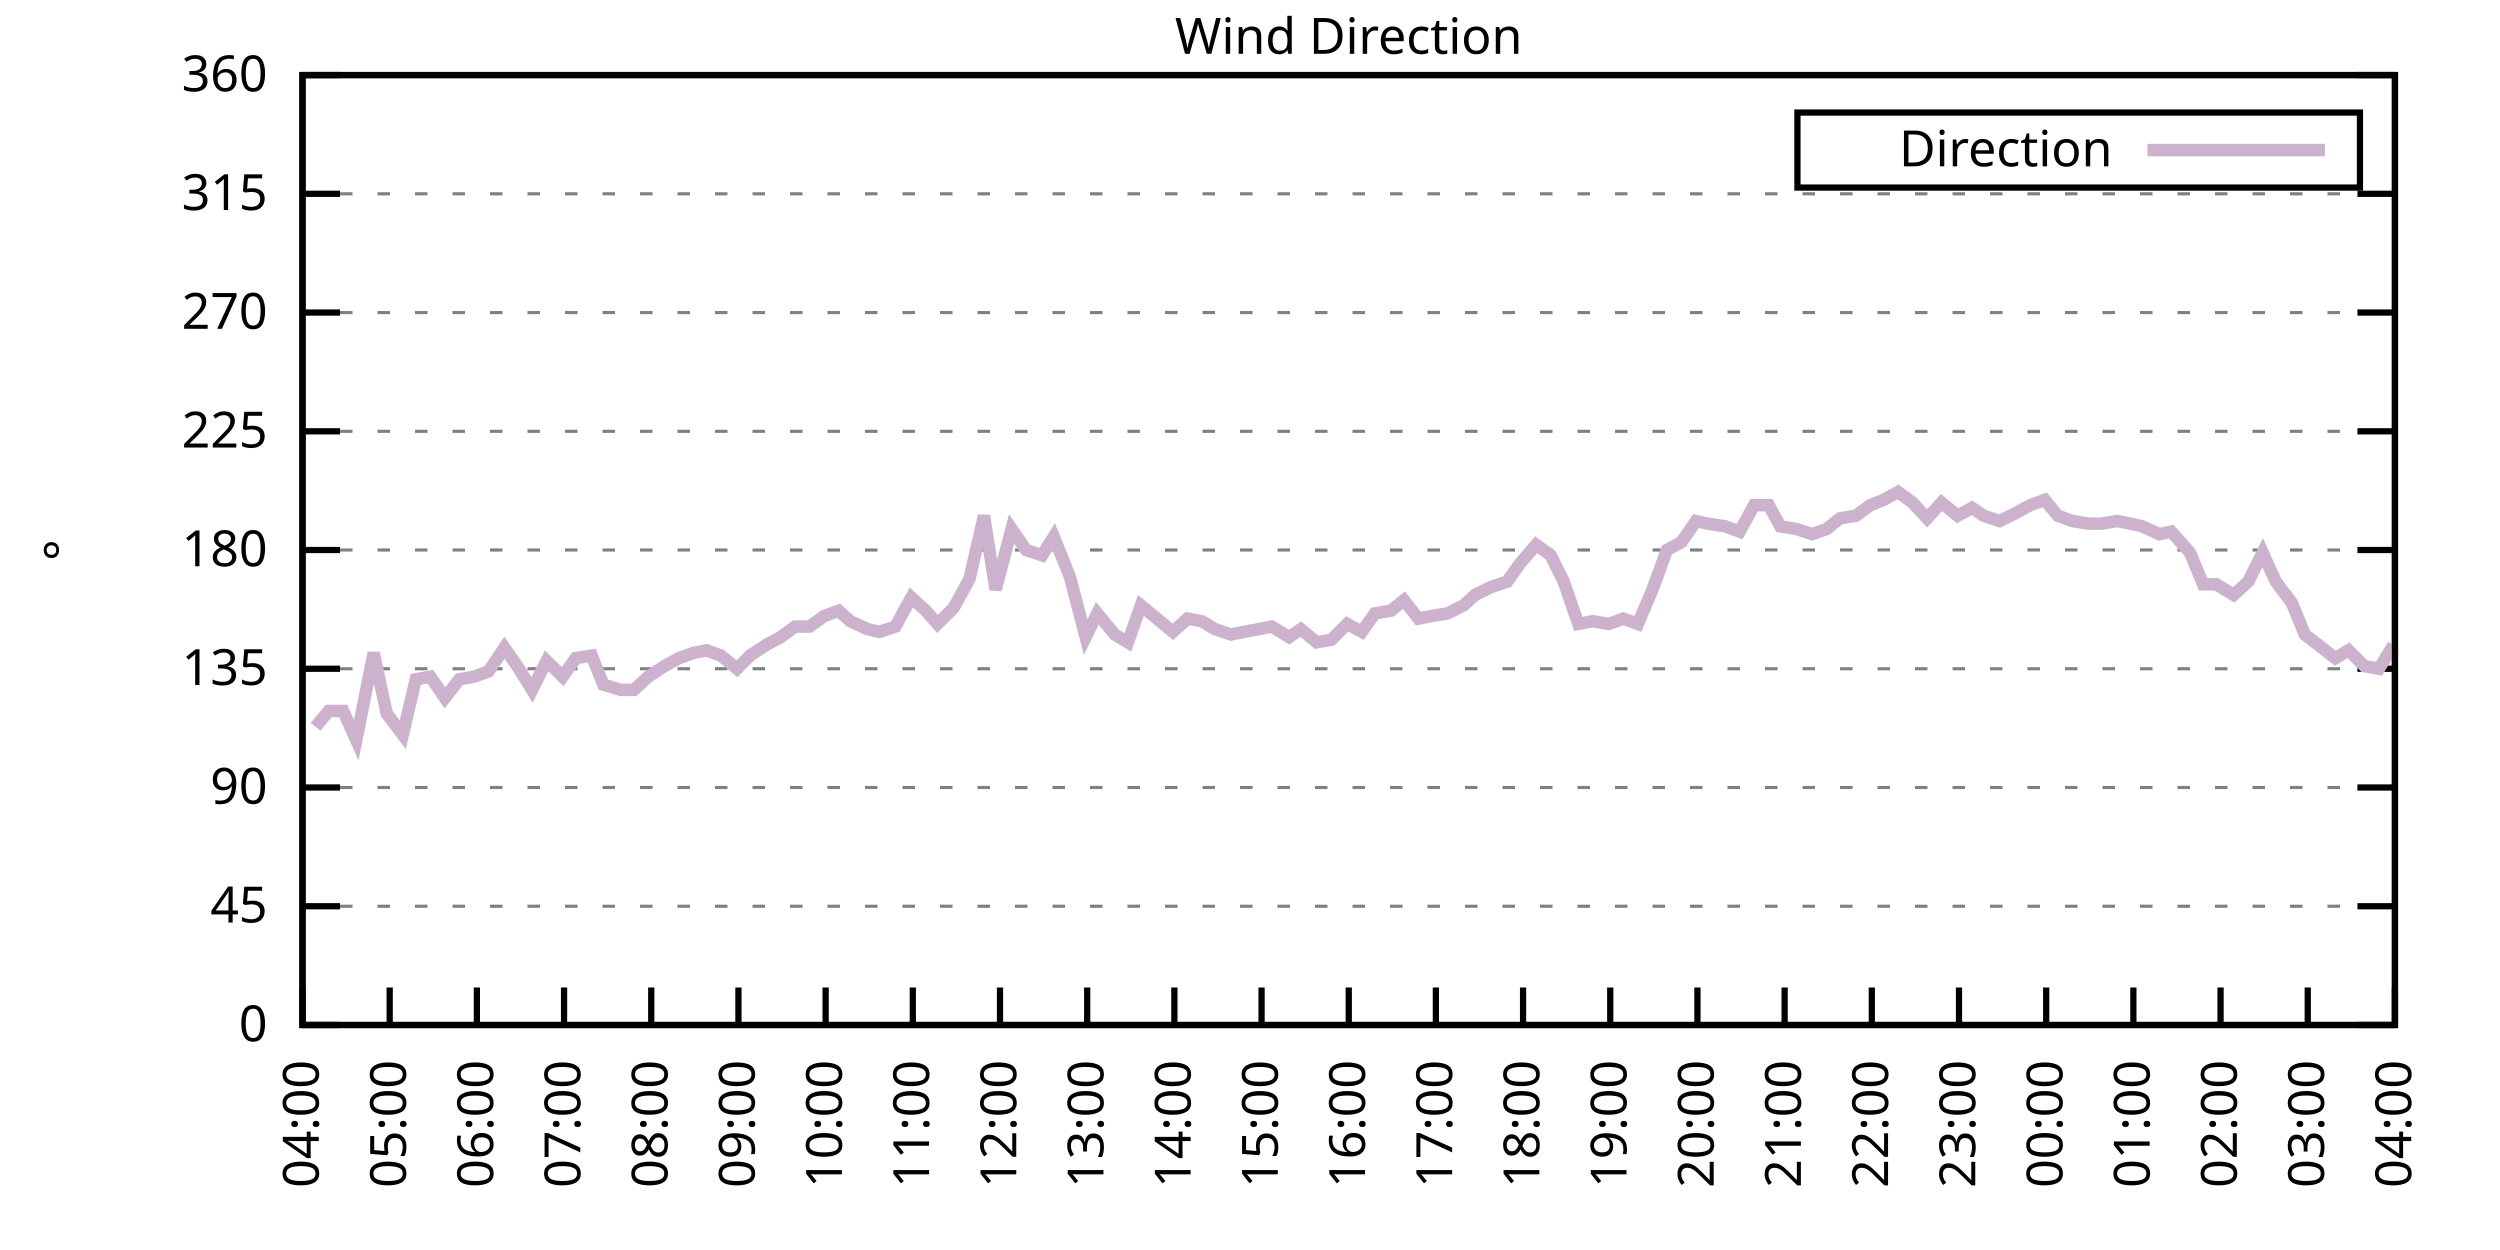
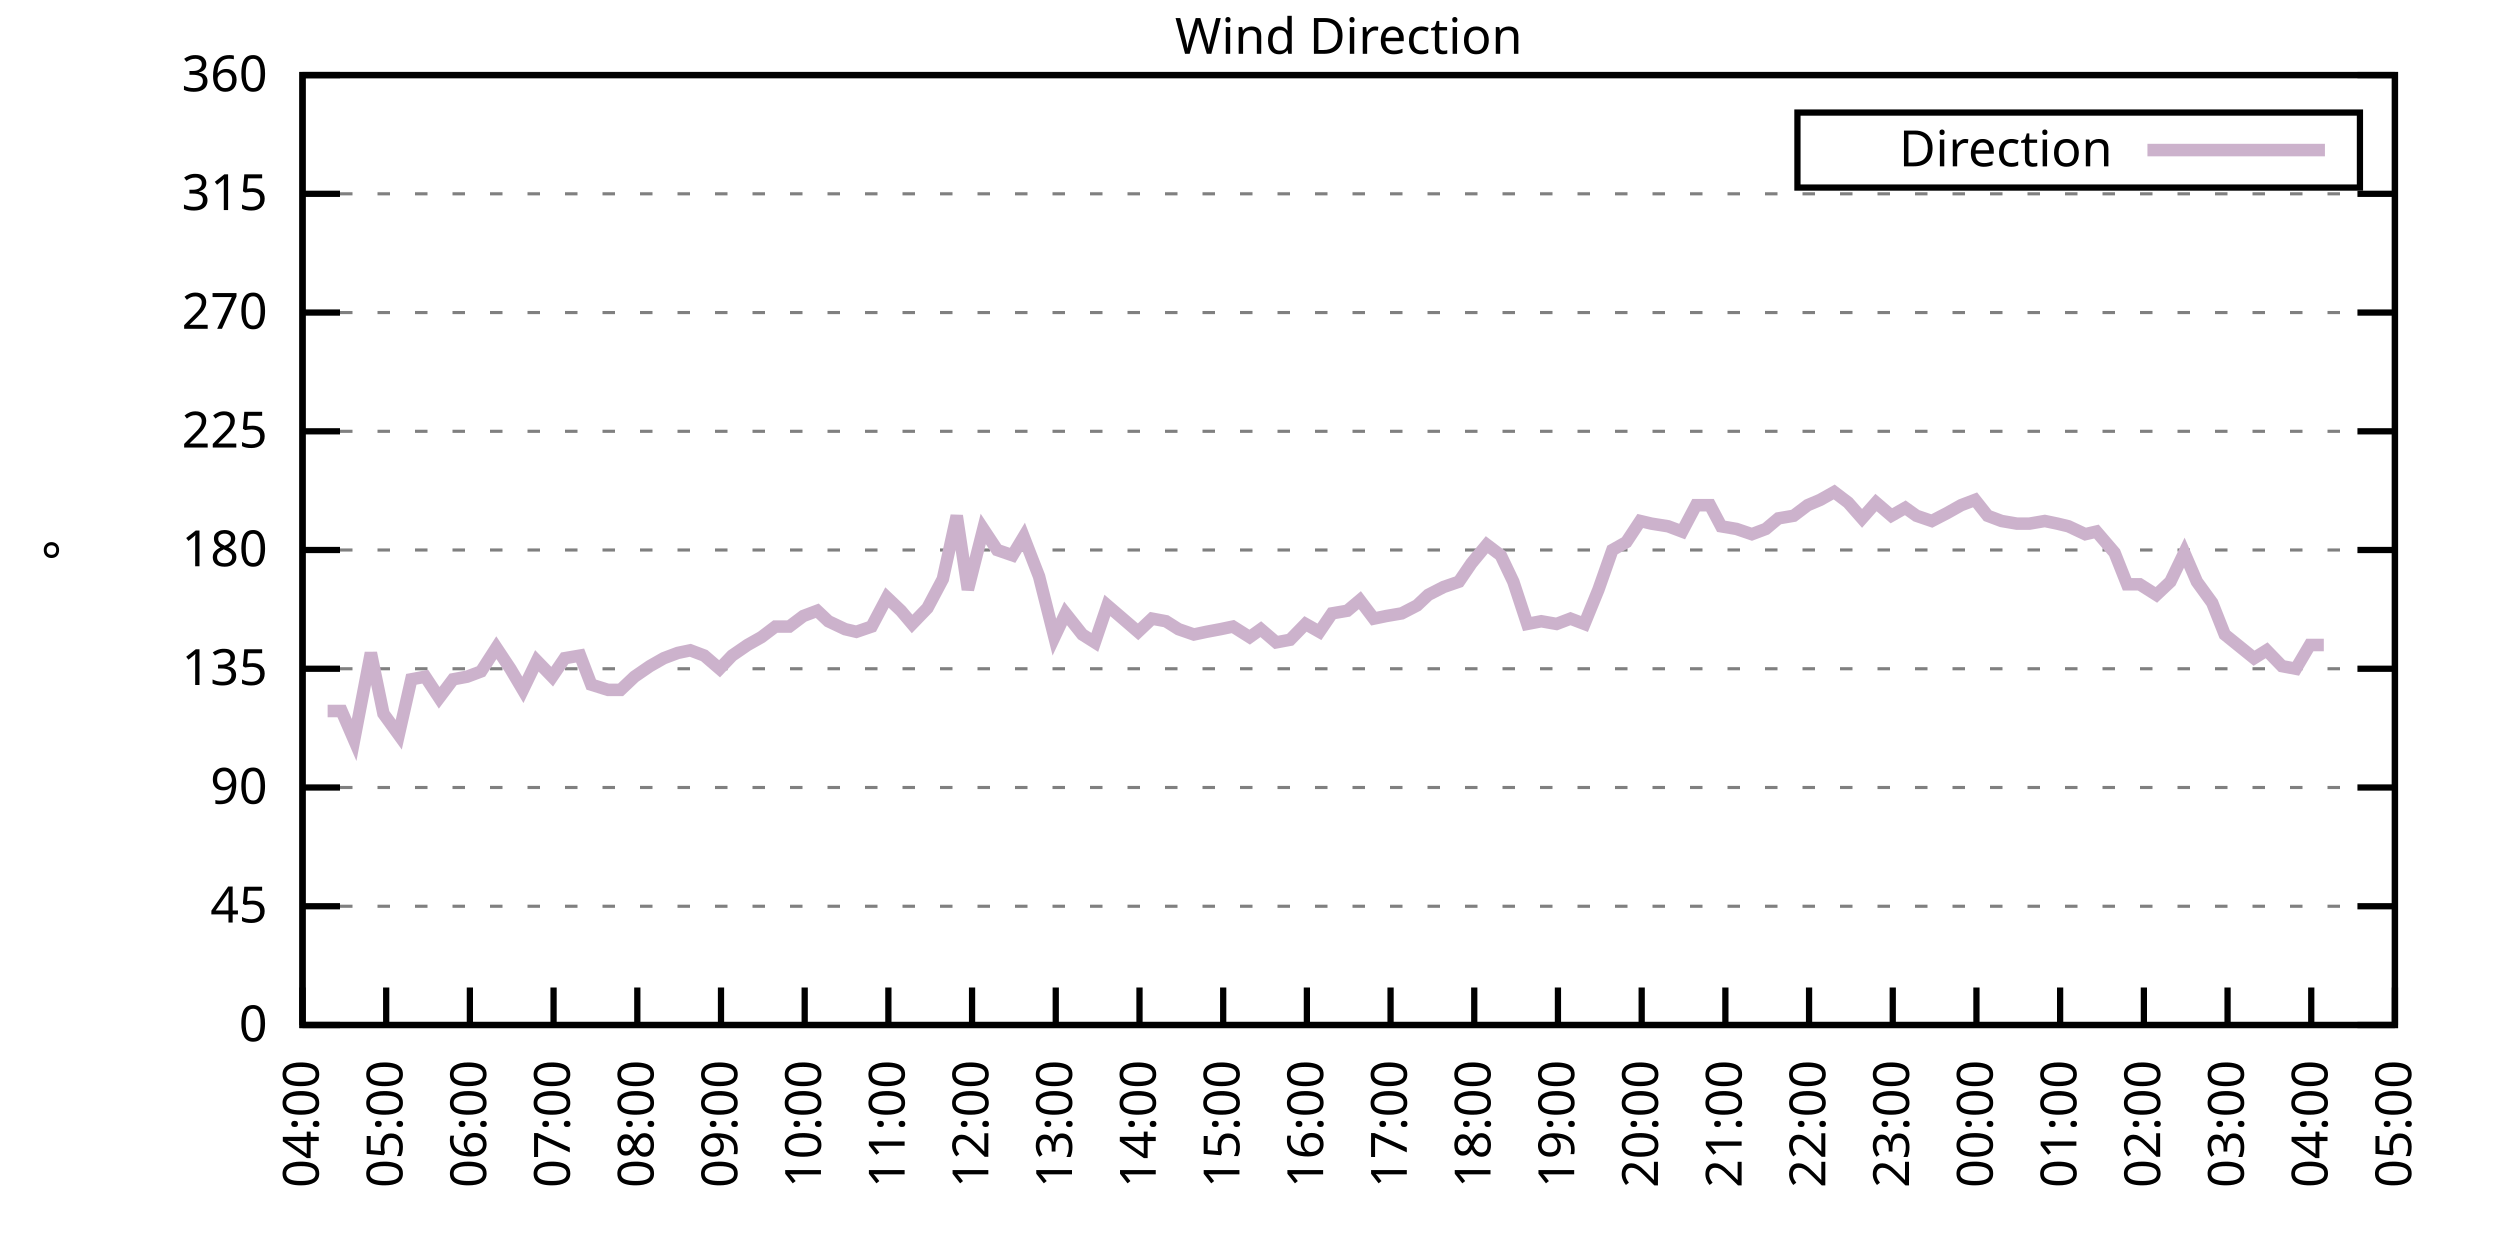
<svg xmlns="http://www.w3.org/2000/svg" xmlns:xlink="http://www.w3.org/1999/xlink" width="400" height="200" viewBox="0 0 400 200">
  <g id="gnuplot_canvas">
    <rect x="0" y="0" width="400" height="200" fill="none" />
    <defs>
      <circle id="gpDot" r="0.5" stroke-width="0.5" stroke="currentColor" />
      <path id="gpPt0" stroke-width="0.333" stroke="currentColor" d="M-1,0 h2 M0,-1 v2" />
      <path id="gpPt1" stroke-width="0.333" stroke="currentColor" d="M-1,-1 L1,1 M1,-1 L-1,1" />
      <path id="gpPt2" stroke-width="0.333" stroke="currentColor" d="M-1,0 L1,0 M0,-1 L0,1 M-1,-1 L1,1 M-1,1 L1,-1" />
      <rect id="gpPt3" stroke-width="0.333" stroke="currentColor" x="-1" y="-1" width="2" height="2" />
      <rect id="gpPt4" stroke-width="0.333" stroke="currentColor" fill="currentColor" x="-1" y="-1" width="2" height="2" />
      <circle id="gpPt5" stroke-width="0.333" stroke="currentColor" cx="0" cy="0" r="1" />
      <use xlink:href="#gpPt5" id="gpPt6" fill="currentColor" stroke="none" />
      <path id="gpPt7" stroke-width="0.333" stroke="currentColor" d="M0,-1.33 L-1.33,0.67 L1.33,0.67 z" />
      <use xlink:href="#gpPt7" id="gpPt8" fill="currentColor" stroke="none" />
      <use xlink:href="#gpPt7" id="gpPt9" stroke="currentColor" transform="rotate(180)" />
      <use xlink:href="#gpPt9" id="gpPt10" fill="currentColor" stroke="none" />
      <use xlink:href="#gpPt3" id="gpPt11" stroke="currentColor" transform="rotate(45)" />
      <use xlink:href="#gpPt11" id="gpPt12" fill="currentColor" stroke="none" />
      <path id="gpPt13" stroke-width="0.333" stroke="currentColor" d="M0,1.330 L1.265,0.411 L0.782,-1.067 L-0.782,-1.076 L-1.265,0.411 z" />
      <use xlink:href="#gpPt13" id="gpPt14" fill="currentColor" stroke="none" />
      <filter id="textbox" filterUnits="objectBoundingBox" x="0" y="0" height="1" width="1">
        <feFlood flood-color="white" flood-opacity="1" result="bgnd" />
        <feComposite in="SourceGraphic" in2="bgnd" operator="atop" />
      </filter>
      <filter id="greybox" filterUnits="objectBoundingBox" x="0" y="0" height="1" width="1">
        <feFlood flood-color="lightgrey" flood-opacity="1" result="grey" />
        <feComposite in="SourceGraphic" in2="grey" operator="atop" />
      </filter>
    </defs>
    <g fill="none" color="white" stroke="currentColor" stroke-width="1.00" stroke-linecap="butt" stroke-linejoin="miter">
</g>
    <g fill="none" color="black" stroke="currentColor" stroke-width="1.00" stroke-linecap="butt" stroke-linejoin="miter">
      <g stroke="none" shape-rendering="crispEdges">
        <polygon fill="rgb(255, 255, 255)" points="48.40,164.00 383.18,164.00 383.18,12.02 48.40,12.02 " />
      </g>
    </g>
    <g fill="none" color="black" stroke="currentColor" stroke-width="1.00" stroke-linecap="butt" stroke-linejoin="miter">
</g>
    <g fill="none" color="black" stroke="black" stroke-width="0.50" stroke-linecap="butt" stroke-linejoin="miter">
</g>
    <g fill="none" color="gray" stroke="currentColor" stroke-width="0.50" stroke-linecap="butt" stroke-linejoin="miter">
      <path stroke="gray" stroke-dasharray="2,4" class="gridline" d="M48.40,164.00 L383.19,164.00  " />
    </g>
    <g fill="none" color="gray" stroke="gray" stroke-width="1.00" stroke-linecap="butt" stroke-linejoin="miter">
</g>
    <g fill="none" color="black" stroke="currentColor" stroke-width="1.00" stroke-linecap="butt" stroke-linejoin="miter">
      <path stroke="black" d="M48.40,164.00 L54.40,164.00 M383.19,164.00 L377.19,164.00  " />
      <g transform="translate(42.80,166.60)" stroke="none" fill="black" font-family="Sans" font-size="8.00" text-anchor="end">
        <text>
          <tspan font-family="Sans"> 0</tspan>
        </text>
      </g>
    </g>
    <g fill="none" color="black" stroke="currentColor" stroke-width="1.00" stroke-linecap="butt" stroke-linejoin="miter">
</g>
    <g fill="none" color="black" stroke="black" stroke-width="0.50" stroke-linecap="butt" stroke-linejoin="miter">
</g>
    <g fill="none" color="gray" stroke="currentColor" stroke-width="0.50" stroke-linecap="butt" stroke-linejoin="miter">
      <path stroke="gray" stroke-dasharray="2,4" class="gridline" d="M48.40,145.00 L383.19,145.00  " />
    </g>
    <g fill="none" color="gray" stroke="gray" stroke-width="1.00" stroke-linecap="butt" stroke-linejoin="miter">
</g>
    <g fill="none" color="black" stroke="currentColor" stroke-width="1.00" stroke-linecap="butt" stroke-linejoin="miter">
      <path stroke="black" d="M48.40,145.00 L54.40,145.00 M383.19,145.00 L377.19,145.00  " />
      <g transform="translate(42.80,147.60)" stroke="none" fill="black" font-family="Sans" font-size="8.00" text-anchor="end">
        <text>
          <tspan font-family="Sans"> 45</tspan>
        </text>
      </g>
    </g>
    <g fill="none" color="black" stroke="currentColor" stroke-width="1.00" stroke-linecap="butt" stroke-linejoin="miter">
</g>
    <g fill="none" color="black" stroke="black" stroke-width="0.50" stroke-linecap="butt" stroke-linejoin="miter">
</g>
    <g fill="none" color="gray" stroke="currentColor" stroke-width="0.50" stroke-linecap="butt" stroke-linejoin="miter">
      <path stroke="gray" stroke-dasharray="2,4" class="gridline" d="M48.40,126.00 L383.19,126.00  " />
    </g>
    <g fill="none" color="gray" stroke="gray" stroke-width="1.00" stroke-linecap="butt" stroke-linejoin="miter">
</g>
    <g fill="none" color="black" stroke="currentColor" stroke-width="1.00" stroke-linecap="butt" stroke-linejoin="miter">
      <path stroke="black" d="M48.40,126.00 L54.40,126.00 M383.19,126.00 L377.19,126.00  " />
      <g transform="translate(42.80,128.60)" stroke="none" fill="black" font-family="Sans" font-size="8.00" text-anchor="end">
        <text>
          <tspan font-family="Sans"> 90</tspan>
        </text>
      </g>
    </g>
    <g fill="none" color="black" stroke="currentColor" stroke-width="1.00" stroke-linecap="butt" stroke-linejoin="miter">
</g>
    <g fill="none" color="black" stroke="black" stroke-width="0.50" stroke-linecap="butt" stroke-linejoin="miter">
</g>
    <g fill="none" color="gray" stroke="currentColor" stroke-width="0.50" stroke-linecap="butt" stroke-linejoin="miter">
      <path stroke="gray" stroke-dasharray="2,4" class="gridline" d="M48.40,107.00 L383.19,107.00  " />
    </g>
    <g fill="none" color="gray" stroke="gray" stroke-width="1.00" stroke-linecap="butt" stroke-linejoin="miter">
</g>
    <g fill="none" color="black" stroke="currentColor" stroke-width="1.00" stroke-linecap="butt" stroke-linejoin="miter">
      <path stroke="black" d="M48.40,107.00 L54.40,107.00 M383.19,107.00 L377.19,107.00  " />
      <g transform="translate(42.80,109.60)" stroke="none" fill="black" font-family="Sans" font-size="8.00" text-anchor="end">
        <text>
          <tspan font-family="Sans"> 135</tspan>
        </text>
      </g>
    </g>
    <g fill="none" color="black" stroke="currentColor" stroke-width="1.00" stroke-linecap="butt" stroke-linejoin="miter">
</g>
    <g fill="none" color="black" stroke="black" stroke-width="0.50" stroke-linecap="butt" stroke-linejoin="miter">
</g>
    <g fill="none" color="gray" stroke="currentColor" stroke-width="0.50" stroke-linecap="butt" stroke-linejoin="miter">
      <path stroke="gray" stroke-dasharray="2,4" class="gridline" d="M48.40,88.00 L383.19,88.00  " />
    </g>
    <g fill="none" color="gray" stroke="gray" stroke-width="1.00" stroke-linecap="butt" stroke-linejoin="miter">
</g>
    <g fill="none" color="black" stroke="currentColor" stroke-width="1.00" stroke-linecap="butt" stroke-linejoin="miter">
      <path stroke="black" d="M48.40,88.00 L54.40,88.00 M383.19,88.00 L377.19,88.00  " />
      <g transform="translate(42.80,90.60)" stroke="none" fill="black" font-family="Sans" font-size="8.00" text-anchor="end">
        <text>
          <tspan font-family="Sans"> 180</tspan>
        </text>
      </g>
    </g>
    <g fill="none" color="black" stroke="currentColor" stroke-width="1.00" stroke-linecap="butt" stroke-linejoin="miter">
</g>
    <g fill="none" color="black" stroke="black" stroke-width="0.50" stroke-linecap="butt" stroke-linejoin="miter">
</g>
    <g fill="none" color="gray" stroke="currentColor" stroke-width="0.50" stroke-linecap="butt" stroke-linejoin="miter">
      <path stroke="gray" stroke-dasharray="2,4" class="gridline" d="M48.40,69.01 L383.19,69.01  " />
    </g>
    <g fill="none" color="gray" stroke="gray" stroke-width="1.00" stroke-linecap="butt" stroke-linejoin="miter">
</g>
    <g fill="none" color="black" stroke="currentColor" stroke-width="1.00" stroke-linecap="butt" stroke-linejoin="miter">
      <path stroke="black" d="M48.40,69.01 L54.40,69.01 M383.19,69.01 L377.19,69.01  " />
      <g transform="translate(42.80,71.61)" stroke="none" fill="black" font-family="Sans" font-size="8.00" text-anchor="end">
        <text>
          <tspan font-family="Sans"> 225</tspan>
        </text>
      </g>
    </g>
    <g fill="none" color="black" stroke="currentColor" stroke-width="1.00" stroke-linecap="butt" stroke-linejoin="miter">
</g>
    <g fill="none" color="black" stroke="black" stroke-width="0.50" stroke-linecap="butt" stroke-linejoin="miter">
</g>
    <g fill="none" color="gray" stroke="currentColor" stroke-width="0.50" stroke-linecap="butt" stroke-linejoin="miter">
      <path stroke="gray" stroke-dasharray="2,4" class="gridline" d="M48.40,50.01 L383.19,50.01  " />
    </g>
    <g fill="none" color="gray" stroke="gray" stroke-width="1.00" stroke-linecap="butt" stroke-linejoin="miter">
</g>
    <g fill="none" color="black" stroke="currentColor" stroke-width="1.00" stroke-linecap="butt" stroke-linejoin="miter">
      <path stroke="black" d="M48.40,50.01 L54.40,50.01 M383.19,50.01 L377.19,50.01  " />
      <g transform="translate(42.80,52.61)" stroke="none" fill="black" font-family="Sans" font-size="8.00" text-anchor="end">
        <text>
          <tspan font-family="Sans"> 270</tspan>
        </text>
      </g>
    </g>
    <g fill="none" color="black" stroke="currentColor" stroke-width="1.00" stroke-linecap="butt" stroke-linejoin="miter">
</g>
    <g fill="none" color="black" stroke="black" stroke-width="0.50" stroke-linecap="butt" stroke-linejoin="miter">
</g>
    <g fill="none" color="gray" stroke="currentColor" stroke-width="0.50" stroke-linecap="butt" stroke-linejoin="miter">
      <path stroke="gray" stroke-dasharray="2,4" class="gridline" d="M48.40,31.01 L383.19,31.01  " />
    </g>
    <g fill="none" color="gray" stroke="gray" stroke-width="1.00" stroke-linecap="butt" stroke-linejoin="miter">
</g>
    <g fill="none" color="black" stroke="currentColor" stroke-width="1.00" stroke-linecap="butt" stroke-linejoin="miter">
      <path stroke="black" d="M48.40,31.01 L54.40,31.01 M383.19,31.01 L377.19,31.01  " />
      <g transform="translate(42.80,33.61)" stroke="none" fill="black" font-family="Sans" font-size="8.00" text-anchor="end">
        <text>
          <tspan font-family="Sans"> 315</tspan>
        </text>
      </g>
    </g>
    <g fill="none" color="black" stroke="currentColor" stroke-width="1.00" stroke-linecap="butt" stroke-linejoin="miter">
</g>
    <g fill="none" color="black" stroke="black" stroke-width="0.50" stroke-linecap="butt" stroke-linejoin="miter">
</g>
    <g fill="none" color="gray" stroke="currentColor" stroke-width="0.50" stroke-linecap="butt" stroke-linejoin="miter">
      <path stroke="gray" stroke-dasharray="2,4" class="gridline" d="M48.40,12.01 L383.19,12.01  " />
    </g>
    <g fill="none" color="gray" stroke="gray" stroke-width="1.00" stroke-linecap="butt" stroke-linejoin="miter">
</g>
    <g fill="none" color="black" stroke="currentColor" stroke-width="1.00" stroke-linecap="butt" stroke-linejoin="miter">
      <path stroke="black" d="M48.40,12.01 L54.40,12.01 M383.19,12.01 L377.19,12.01  " />
      <g transform="translate(42.80,14.61)" stroke="none" fill="black" font-family="Sans" font-size="8.00" text-anchor="end">
        <text>
          <tspan font-family="Sans"> 360</tspan>
        </text>
      </g>
    </g>
    <g fill="none" color="black" stroke="currentColor" stroke-width="1.00" stroke-linecap="butt" stroke-linejoin="miter">
      <path stroke="black" d="M48.40,164.00 L48.40,158.00  " />
      <g transform="translate(51.00,169.60) rotate(270.00)" stroke="none" fill="black" font-family="Sans" font-size="8.00" text-anchor="end">
        <text>
          <tspan font-family="Sans">04:00</tspan>
        </text>
      </g>
    </g>
    <g fill="none" color="black" stroke="currentColor" stroke-width="1.00" stroke-linecap="butt" stroke-linejoin="miter">
-       <path stroke="black" d="M62.35,164.00 L62.35,158.00  " />
-       <g transform="translate(64.95,169.60) rotate(270.00)" stroke="none" fill="black" font-family="Sans" font-size="8.00" text-anchor="end">
+       <path stroke="black" d="M61.79,164.00 L61.79,158.00  " />
+       <g transform="translate(64.39,169.60) rotate(270.00)" stroke="none" fill="black" font-family="Sans" font-size="8.00" text-anchor="end">
        <text>
          <tspan font-family="Sans">05:00</tspan>
        </text>
      </g>
    </g>
    <g fill="none" color="black" stroke="currentColor" stroke-width="1.00" stroke-linecap="butt" stroke-linejoin="miter">
-       <path stroke="black" d="M76.30,164.00 L76.30,158.00  " />
-       <g transform="translate(78.90,169.60) rotate(270.00)" stroke="none" fill="black" font-family="Sans" font-size="8.00" text-anchor="end">
+       <path stroke="black" d="M75.18,164.00 L75.18,158.00  " />
+       <g transform="translate(77.78,169.60) rotate(270.00)" stroke="none" fill="black" font-family="Sans" font-size="8.00" text-anchor="end">
        <text>
          <tspan font-family="Sans">06:00</tspan>
        </text>
      </g>
    </g>
    <g fill="none" color="black" stroke="currentColor" stroke-width="1.00" stroke-linecap="butt" stroke-linejoin="miter">
-       <path stroke="black" d="M90.25,164.00 L90.25,158.00  " />
-       <g transform="translate(92.85,169.60) rotate(270.00)" stroke="none" fill="black" font-family="Sans" font-size="8.00" text-anchor="end">
+       <path stroke="black" d="M88.57,164.00 L88.57,158.00  " />
+       <g transform="translate(91.17,169.60) rotate(270.00)" stroke="none" fill="black" font-family="Sans" font-size="8.00" text-anchor="end">
        <text>
          <tspan font-family="Sans">07:00</tspan>
        </text>
      </g>
    </g>
    <g fill="none" color="black" stroke="currentColor" stroke-width="1.00" stroke-linecap="butt" stroke-linejoin="miter">
-       <path stroke="black" d="M104.20,164.00 L104.20,158.00  " />
-       <g transform="translate(106.80,169.60) rotate(270.00)" stroke="none" fill="black" font-family="Sans" font-size="8.00" text-anchor="end">
+       <path stroke="black" d="M101.97,164.00 L101.97,158.00  " />
+       <g transform="translate(104.57,169.60) rotate(270.00)" stroke="none" fill="black" font-family="Sans" font-size="8.00" text-anchor="end">
        <text>
          <tspan font-family="Sans">08:00</tspan>
        </text>
      </g>
    </g>
    <g fill="none" color="black" stroke="currentColor" stroke-width="1.00" stroke-linecap="butt" stroke-linejoin="miter">
-       <path stroke="black" d="M118.15,164.00 L118.15,158.00  " />
-       <g transform="translate(120.75,169.60) rotate(270.00)" stroke="none" fill="black" font-family="Sans" font-size="8.00" text-anchor="end">
+       <path stroke="black" d="M115.36,164.00 L115.36,158.00  " />
+       <g transform="translate(117.96,169.60) rotate(270.00)" stroke="none" fill="black" font-family="Sans" font-size="8.00" text-anchor="end">
        <text>
          <tspan font-family="Sans">09:00</tspan>
        </text>
      </g>
    </g>
    <g fill="none" color="black" stroke="currentColor" stroke-width="1.00" stroke-linecap="butt" stroke-linejoin="miter">
-       <path stroke="black" d="M132.10,164.00 L132.10,158.00  " />
-       <g transform="translate(134.70,169.60) rotate(270.00)" stroke="none" fill="black" font-family="Sans" font-size="8.00" text-anchor="end">
+       <path stroke="black" d="M128.75,164.00 L128.75,158.00  " />
+       <g transform="translate(131.35,169.60) rotate(270.00)" stroke="none" fill="black" font-family="Sans" font-size="8.00" text-anchor="end">
        <text>
          <tspan font-family="Sans">10:00</tspan>
        </text>
      </g>
    </g>
    <g fill="none" color="black" stroke="currentColor" stroke-width="1.00" stroke-linecap="butt" stroke-linejoin="miter">
-       <path stroke="black" d="M146.05,164.00 L146.05,158.00  " />
-       <g transform="translate(148.65,169.60) rotate(270.00)" stroke="none" fill="black" font-family="Sans" font-size="8.00" text-anchor="end">
+       <path stroke="black" d="M142.14,164.00 L142.14,158.00  " />
+       <g transform="translate(144.74,169.60) rotate(270.00)" stroke="none" fill="black" font-family="Sans" font-size="8.00" text-anchor="end">
        <text>
          <tspan font-family="Sans">11:00</tspan>
        </text>
      </g>
    </g>
    <g fill="none" color="black" stroke="currentColor" stroke-width="1.00" stroke-linecap="butt" stroke-linejoin="miter">
-       <path stroke="black" d="M160.00,164.00 L160.00,158.00  " />
-       <g transform="translate(162.60,169.60) rotate(270.00)" stroke="none" fill="black" font-family="Sans" font-size="8.00" text-anchor="end">
+       <path stroke="black" d="M155.53,164.00 L155.53,158.00  " />
+       <g transform="translate(158.13,169.60) rotate(270.00)" stroke="none" fill="black" font-family="Sans" font-size="8.00" text-anchor="end">
        <text>
          <tspan font-family="Sans">12:00</tspan>
        </text>
      </g>
    </g>
    <g fill="none" color="black" stroke="currentColor" stroke-width="1.00" stroke-linecap="butt" stroke-linejoin="miter">
-       <path stroke="black" d="M173.95,164.00 L173.95,158.00  " />
-       <g transform="translate(176.55,169.60) rotate(270.00)" stroke="none" fill="black" font-family="Sans" font-size="8.00" text-anchor="end">
+       <path stroke="black" d="M168.92,164.00 L168.92,158.00  " />
+       <g transform="translate(171.52,169.60) rotate(270.00)" stroke="none" fill="black" font-family="Sans" font-size="8.00" text-anchor="end">
        <text>
          <tspan font-family="Sans">13:00</tspan>
        </text>
      </g>
    </g>
    <g fill="none" color="black" stroke="currentColor" stroke-width="1.00" stroke-linecap="butt" stroke-linejoin="miter">
-       <path stroke="black" d="M187.90,164.00 L187.90,158.00  " />
-       <g transform="translate(190.50,169.60) rotate(270.00)" stroke="none" fill="black" font-family="Sans" font-size="8.00" text-anchor="end">
+       <path stroke="black" d="M182.32,164.00 L182.32,158.00  " />
+       <g transform="translate(184.92,169.60) rotate(270.00)" stroke="none" fill="black" font-family="Sans" font-size="8.00" text-anchor="end">
        <text>
          <tspan font-family="Sans">14:00</tspan>
        </text>
      </g>
    </g>
    <g fill="none" color="black" stroke="currentColor" stroke-width="1.00" stroke-linecap="butt" stroke-linejoin="miter">
-       <path stroke="black" d="M201.85,164.00 L201.85,158.00  " />
-       <g transform="translate(204.45,169.60) rotate(270.00)" stroke="none" fill="black" font-family="Sans" font-size="8.00" text-anchor="end">
+       <path stroke="black" d="M195.71,164.00 L195.71,158.00  " />
+       <g transform="translate(198.31,169.60) rotate(270.00)" stroke="none" fill="black" font-family="Sans" font-size="8.00" text-anchor="end">
        <text>
          <tspan font-family="Sans">15:00</tspan>
        </text>
      </g>
    </g>
    <g fill="none" color="black" stroke="currentColor" stroke-width="1.00" stroke-linecap="butt" stroke-linejoin="miter">
-       <path stroke="black" d="M215.80,164.00 L215.80,158.00  " />
-       <g transform="translate(218.40,169.60) rotate(270.00)" stroke="none" fill="black" font-family="Sans" font-size="8.00" text-anchor="end">
+       <path stroke="black" d="M209.10,164.00 L209.10,158.00  " />
+       <g transform="translate(211.70,169.60) rotate(270.00)" stroke="none" fill="black" font-family="Sans" font-size="8.00" text-anchor="end">
        <text>
          <tspan font-family="Sans">16:00</tspan>
        </text>
      </g>
    </g>
    <g fill="none" color="black" stroke="currentColor" stroke-width="1.00" stroke-linecap="butt" stroke-linejoin="miter">
-       <path stroke="black" d="M229.74,164.00 L229.74,158.00  " />
-       <g transform="translate(232.34,169.60) rotate(270.00)" stroke="none" fill="black" font-family="Sans" font-size="8.00" text-anchor="end">
+       <path stroke="black" d="M222.49,164.00 L222.49,158.00  " />
+       <g transform="translate(225.09,169.60) rotate(270.00)" stroke="none" fill="black" font-family="Sans" font-size="8.00" text-anchor="end">
        <text>
          <tspan font-family="Sans">17:00</tspan>
        </text>
      </g>
    </g>
    <g fill="none" color="black" stroke="currentColor" stroke-width="1.00" stroke-linecap="butt" stroke-linejoin="miter">
-       <path stroke="black" d="M243.69,164.00 L243.69,158.00  " />
-       <g transform="translate(246.29,169.60) rotate(270.00)" stroke="none" fill="black" font-family="Sans" font-size="8.00" text-anchor="end">
+       <path stroke="black" d="M235.88,164.00 L235.88,158.00  " />
+       <g transform="translate(238.48,169.60) rotate(270.00)" stroke="none" fill="black" font-family="Sans" font-size="8.00" text-anchor="end">
        <text>
          <tspan font-family="Sans">18:00</tspan>
        </text>
      </g>
    </g>
    <g fill="none" color="black" stroke="currentColor" stroke-width="1.00" stroke-linecap="butt" stroke-linejoin="miter">
-       <path stroke="black" d="M257.64,164.00 L257.64,158.00  " />
-       <g transform="translate(260.24,169.60) rotate(270.00)" stroke="none" fill="black" font-family="Sans" font-size="8.00" text-anchor="end">
+       <path stroke="black" d="M249.27,164.00 L249.27,158.00  " />
+       <g transform="translate(251.87,169.60) rotate(270.00)" stroke="none" fill="black" font-family="Sans" font-size="8.00" text-anchor="end">
        <text>
          <tspan font-family="Sans">19:00</tspan>
        </text>
      </g>
    </g>
    <g fill="none" color="black" stroke="currentColor" stroke-width="1.00" stroke-linecap="butt" stroke-linejoin="miter">
-       <path stroke="black" d="M271.59,164.00 L271.59,158.00  " />
-       <g transform="translate(274.19,169.60) rotate(270.00)" stroke="none" fill="black" font-family="Sans" font-size="8.00" text-anchor="end">
+       <path stroke="black" d="M262.67,164.00 L262.67,158.00  " />
+       <g transform="translate(265.27,169.60) rotate(270.00)" stroke="none" fill="black" font-family="Sans" font-size="8.00" text-anchor="end">
        <text>
          <tspan font-family="Sans">20:00</tspan>
        </text>
      </g>
    </g>
    <g fill="none" color="black" stroke="currentColor" stroke-width="1.00" stroke-linecap="butt" stroke-linejoin="miter">
-       <path stroke="black" d="M285.54,164.00 L285.54,158.00  " />
-       <g transform="translate(288.14,169.60) rotate(270.00)" stroke="none" fill="black" font-family="Sans" font-size="8.00" text-anchor="end">
+       <path stroke="black" d="M276.06,164.00 L276.06,158.00  " />
+       <g transform="translate(278.66,169.60) rotate(270.00)" stroke="none" fill="black" font-family="Sans" font-size="8.00" text-anchor="end">
        <text>
          <tspan font-family="Sans">21:00</tspan>
        </text>
      </g>
    </g>
    <g fill="none" color="black" stroke="currentColor" stroke-width="1.00" stroke-linecap="butt" stroke-linejoin="miter">
-       <path stroke="black" d="M299.49,164.00 L299.49,158.00  " />
-       <g transform="translate(302.09,169.60) rotate(270.00)" stroke="none" fill="black" font-family="Sans" font-size="8.00" text-anchor="end">
+       <path stroke="black" d="M289.45,164.00 L289.45,158.00  " />
+       <g transform="translate(292.05,169.60) rotate(270.00)" stroke="none" fill="black" font-family="Sans" font-size="8.00" text-anchor="end">
        <text>
          <tspan font-family="Sans">22:00</tspan>
        </text>
      </g>
    </g>
    <g fill="none" color="black" stroke="currentColor" stroke-width="1.00" stroke-linecap="butt" stroke-linejoin="miter">
-       <path stroke="black" d="M313.44,164.00 L313.44,158.00  " />
-       <g transform="translate(316.04,169.60) rotate(270.00)" stroke="none" fill="black" font-family="Sans" font-size="8.00" text-anchor="end">
+       <path stroke="black" d="M302.84,164.00 L302.84,158.00  " />
+       <g transform="translate(305.44,169.60) rotate(270.00)" stroke="none" fill="black" font-family="Sans" font-size="8.00" text-anchor="end">
        <text>
          <tspan font-family="Sans">23:00</tspan>
        </text>
      </g>
    </g>
    <g fill="none" color="black" stroke="currentColor" stroke-width="1.00" stroke-linecap="butt" stroke-linejoin="miter">
-       <path stroke="black" d="M327.39,164.00 L327.39,158.00  " />
-       <g transform="translate(329.99,169.60) rotate(270.00)" stroke="none" fill="black" font-family="Sans" font-size="8.00" text-anchor="end">
+       <path stroke="black" d="M316.23,164.00 L316.23,158.00  " />
+       <g transform="translate(318.83,169.60) rotate(270.00)" stroke="none" fill="black" font-family="Sans" font-size="8.00" text-anchor="end">
        <text>
          <tspan font-family="Sans">00:00</tspan>
        </text>
      </g>
    </g>
    <g fill="none" color="black" stroke="currentColor" stroke-width="1.00" stroke-linecap="butt" stroke-linejoin="miter">
-       <path stroke="black" d="M341.34,164.00 L341.34,158.00  " />
-       <g transform="translate(343.94,169.60) rotate(270.00)" stroke="none" fill="black" font-family="Sans" font-size="8.00" text-anchor="end">
+       <path stroke="black" d="M329.62,164.00 L329.62,158.00  " />
+       <g transform="translate(332.22,169.60) rotate(270.00)" stroke="none" fill="black" font-family="Sans" font-size="8.00" text-anchor="end">
        <text>
          <tspan font-family="Sans">01:00</tspan>
        </text>
      </g>
    </g>
    <g fill="none" color="black" stroke="currentColor" stroke-width="1.00" stroke-linecap="butt" stroke-linejoin="miter">
-       <path stroke="black" d="M355.29,164.00 L355.29,158.00  " />
-       <g transform="translate(357.89,169.60) rotate(270.00)" stroke="none" fill="black" font-family="Sans" font-size="8.00" text-anchor="end">
+       <path stroke="black" d="M343.02,164.00 L343.02,158.00  " />
+       <g transform="translate(345.62,169.60) rotate(270.00)" stroke="none" fill="black" font-family="Sans" font-size="8.00" text-anchor="end">
        <text>
          <tspan font-family="Sans">02:00</tspan>
        </text>
      </g>
    </g>
    <g fill="none" color="black" stroke="currentColor" stroke-width="1.00" stroke-linecap="butt" stroke-linejoin="miter">
-       <path stroke="black" d="M369.24,164.00 L369.24,158.00  " />
-       <g transform="translate(371.84,169.60) rotate(270.00)" stroke="none" fill="black" font-family="Sans" font-size="8.00" text-anchor="end">
+       <path stroke="black" d="M356.41,164.00 L356.41,158.00  " />
+       <g transform="translate(359.01,169.60) rotate(270.00)" stroke="none" fill="black" font-family="Sans" font-size="8.00" text-anchor="end">
        <text>
          <tspan font-family="Sans">03:00</tspan>
+         </text>
+       </g>
+     </g>
+     <g fill="none" color="black" stroke="currentColor" stroke-width="1.00" stroke-linecap="butt" stroke-linejoin="miter">
+       <path stroke="black" d="M369.80,164.00 L369.80,158.00  " />
+       <g transform="translate(372.40,169.60) rotate(270.00)" stroke="none" fill="black" font-family="Sans" font-size="8.00" text-anchor="end">
+         <text>
+           <tspan font-family="Sans">04:00</tspan>
        </text>
      </g>
    </g>
    <g fill="none" color="black" stroke="currentColor" stroke-width="1.00" stroke-linecap="butt" stroke-linejoin="miter">
      <path stroke="black" d="M383.19,164.00 L383.19,158.00  " />
      <g transform="translate(385.79,169.60) rotate(270.00)" stroke="none" fill="black" font-family="Sans" font-size="8.00" text-anchor="end">
        <text>
-           <tspan font-family="Sans">04:00</tspan>
+           <tspan font-family="Sans">05:00</tspan>
        </text>
      </g>
    </g>
    <g fill="none" color="black" stroke="currentColor" stroke-width="1.00" stroke-linecap="butt" stroke-linejoin="miter">
</g>
    <g fill="none" color="black" stroke="currentColor" stroke-width="1.00" stroke-linecap="butt" stroke-linejoin="miter">
      <path stroke="black" d="M48.40,12.01 L48.40,164.00 L383.19,164.00 L383.19,12.01 L48.40,12.01 Z  " />
    </g>
    <g fill="none" color="black" stroke="currentColor" stroke-width="1.00" stroke-linecap="butt" stroke-linejoin="miter">
</g>
    <g fill="none" color="black" stroke="currentColor" stroke-width="1.00" stroke-linecap="butt" stroke-linejoin="miter">
      <path stroke="black" d="M287.59,30.01 L287.59,18.01 L377.59,18.01 L377.59,30.01 L287.59,30.01 Z  " />
    </g>
    <g id="Wind_direction_plot_1">
      <g fill="none" color="white" stroke="black" stroke-width="2.00" stroke-linecap="butt" stroke-linejoin="miter">
</g>
      <g fill="none" color="black" stroke="currentColor" stroke-width="2.00" stroke-linecap="butt" stroke-linejoin="miter">
        <g transform="translate(337.99,26.61)" stroke="none" fill="black" font-family="Sans" font-size="8.00" text-anchor="end">
          <text>
            <tspan font-family="Sans">Direction</tspan>
          </text>
        </g>
      </g>
      <g fill="none" color="black" stroke="currentColor" stroke-width="2.00" stroke-linecap="butt" stroke-linejoin="miter">
-         <path stroke="rgb(204, 178, 204)" d="M343.59,24.01 L371.99,24.01 M50.49,116.29 L52.58,113.76 L54.91,113.76 L57.00,118.40 L59.79,104.47 L61.88,114.18   L64.44,117.56 L66.53,108.69 L68.86,108.27 L71.18,111.65 L73.51,108.69 L75.83,108.27 L78.16,107.43 L80.72,103.63   L83.04,107.00 L85.13,110.38 L87.46,105.74 L90.02,108.27 L92.11,105.31 L94.67,104.89 L96.53,109.54 L99.32,110.38   L101.41,110.38 L103.73,108.27 L106.29,106.58 L108.62,105.31 L110.94,104.47 L113.03,104.05 L115.36,104.89 L117.92,107.00   L120.01,104.89 L122.57,103.20 L124.89,101.94 L127.22,100.25 L129.54,100.25 L131.87,98.56 L134.19,97.72 L136.05,99.40   L138.84,100.67 L140.70,101.09 L143.26,100.25 L145.81,95.60 L148.14,97.72 L150.00,99.83 L152.56,97.29 L155.11,92.65   L157.44,82.52 L159.30,94.34 L161.86,84.63 L164.18,88.00 L166.74,88.85 L168.60,85.89 L171.16,92.23 L173.71,101.94   L175.57,98.14 L178.36,101.52 L180.46,102.78 L182.55,96.87 L185.11,98.98 L187.66,101.09 L189.99,98.98 L192.31,99.40   L194.41,100.67 L196.96,101.52 L199.06,101.09 L201.38,100.67 L203.47,100.25 L206.26,101.94 L208.12,100.67 L210.68,102.78   L213.01,102.36 L215.56,99.83 L217.89,101.09 L219.98,98.14 L222.54,97.72 L224.63,96.03 L226.95,98.98 L229.05,98.56   L231.60,98.14 L234.16,96.87 L236.02,95.18 L238.58,93.92 L241.14,93.07 L243.23,90.12 L245.79,87.16 L248.11,88.85   L250.20,93.07 L252.53,99.83 L254.85,99.40 L257.41,99.83 L259.74,98.98 L262.06,99.83 L264.39,94.34 L266.71,88.00   L269.04,86.74 L271.36,83.36 L273.22,83.78 L276.01,84.21 L278.34,85.05 L280.66,80.83 L282.99,80.83 L284.85,84.21   L287.40,84.63 L289.96,85.47 L292.29,84.63 L294.38,82.94 L296.94,82.52 L299.26,80.83 L301.35,79.98 L303.68,78.72   L306.00,80.41 L308.33,82.94 L310.65,80.41 L313.21,82.52 L315.53,81.25 L317.39,82.52 L319.95,83.36 L322.51,82.09   L324.83,80.83 L327.16,79.98 L329.25,82.52 L331.58,83.36 L334.13,83.78 L336.23,83.78 L338.78,83.36 L340.88,83.78   L342.74,84.21 L345.53,85.47 L347.39,85.05 L350.41,88.43 L352.50,93.49 L354.59,93.49 L357.38,95.18 L359.71,93.07   L362.03,88.43 L364.13,93.07 L366.68,96.45 L368.78,101.52 L373.66,105.31 L375.75,104.05 L378.31,106.58 L380.63,107.00   L382.96,103.20  " />
+         <path stroke="rgb(204, 178, 204)" d="M343.59,24.01 L371.99,24.01 M52.42,113.76 L54.65,113.76 L56.66,118.40 L59.34,104.47 L61.35,114.18 L63.80,117.56   L65.81,108.69 L68.04,108.27 L70.27,111.65 L72.50,108.69 L74.74,108.27 L76.97,107.43 L79.42,103.63 L81.66,107.00   L83.66,110.38 L85.90,105.74 L88.35,108.27 L90.36,105.31 L92.82,104.89 L94.60,109.54 L97.28,110.38 L99.29,110.38   L101.52,108.27 L103.98,106.58 L106.21,105.31 L108.44,104.47 L110.45,104.05 L112.68,104.89 L115.13,107.00 L117.14,104.89   L119.60,103.20 L121.83,101.94 L124.06,100.25 L126.29,100.25 L128.53,98.56 L130.76,97.72 L132.54,99.40 L135.22,100.67   L137.01,101.09 L139.46,100.25 L141.92,95.60 L144.15,97.72 L145.94,99.83 L148.39,97.29 L150.85,92.65 L153.08,82.52   L154.86,94.34 L157.32,84.63 L159.55,88.00 L162.01,88.85 L163.79,85.89 L166.25,92.23 L168.70,101.94 L170.49,98.14   L173.17,101.52 L175.17,102.78 L177.18,96.87 L179.64,98.98 L182.09,101.09 L184.32,98.98 L186.56,99.40 L188.57,100.67   L191.02,101.52 L193.03,101.09 L195.26,100.67 L197.27,100.25 L199.95,101.94 L201.73,100.67 L204.19,102.78 L206.42,102.36   L208.88,99.83 L211.11,101.09 L213.12,98.14 L215.57,97.72 L217.58,96.03 L219.81,98.98 L221.82,98.56 L224.28,98.14   L226.73,96.87 L228.52,95.18 L230.97,93.92 L233.43,93.07 L235.44,90.12 L237.89,87.16 L240.12,88.85 L242.13,93.07   L244.36,99.83 L246.60,99.40 L249.05,99.83 L251.28,98.98 L253.51,99.83 L255.75,94.34 L257.98,88.00 L260.21,86.74   L262.44,83.36 L264.23,83.78 L266.91,84.21 L269.14,85.05 L271.37,80.83 L273.60,80.83 L275.39,84.21 L277.84,84.63   L280.30,85.47 L282.53,84.63 L284.54,82.94 L286.99,82.52 L289.23,80.83 L291.23,79.98 L293.47,78.72 L295.70,80.41   L297.93,82.94 L300.16,80.41 L302.62,82.52 L304.85,81.25 L306.63,82.52 L309.09,83.36 L311.54,82.09 L313.78,80.83   L316.01,79.98 L318.02,82.52 L320.25,83.36 L322.70,83.78 L324.71,83.78 L327.17,83.36 L329.18,83.78 L330.96,84.21   L333.64,85.47 L335.43,85.05 L338.33,88.43 L340.34,93.49 L342.35,93.49 L345.02,95.18 L347.26,93.07 L349.49,88.43   L351.50,93.07 L353.95,96.45 L355.96,101.52 L360.65,105.31 L362.66,104.05 L365.11,106.58 L367.34,107.00 L369.58,103.20   L371.81,103.20  " />
      </g>
    </g>
    <g fill="none" color="black" stroke="currentColor" stroke-width="2.00" stroke-linecap="butt" stroke-linejoin="miter">
</g>
    <g fill="none" color="black" stroke="black" stroke-width="1.00" stroke-linecap="butt" stroke-linejoin="miter">
</g>
    <g fill="none" color="black" stroke="currentColor" stroke-width="1.00" stroke-linecap="butt" stroke-linejoin="miter">
      <path stroke="black" d="M48.40,12.01 L48.40,164.00 L383.19,164.00 L383.19,12.01 L48.40,12.01 Z  " />
      <g transform="translate(12.80,88.01) rotate(270.00)" stroke="none" fill="black" font-family="Sans" font-size="8.00" text-anchor="middle">
        <text>
          <tspan font-family="Sans">°</tspan>
        </text>
      </g>
    </g>
    <g fill="none" color="black" stroke="currentColor" stroke-width="1.00" stroke-linecap="butt" stroke-linejoin="miter">
</g>
    <g fill="none" color="black" stroke="currentColor" stroke-width="1.00" stroke-linecap="butt" stroke-linejoin="miter">
      <g transform="translate(215.79,8.61)" stroke="none" fill="black" font-family="Sans" font-size="8.00" text-anchor="middle">
        <text>
          <tspan font-family="Sans">Wind Direction</tspan>
        </text>
      </g>
    </g>
    <g fill="none" color="black" stroke="currentColor" stroke-width="1.00" stroke-linecap="butt" stroke-linejoin="miter">
</g>
  </g>
</svg>
